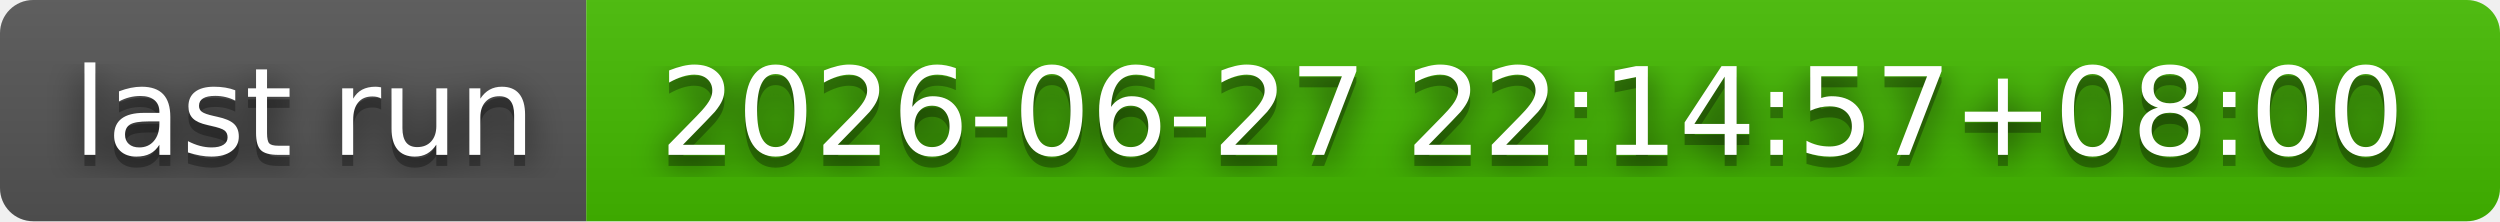
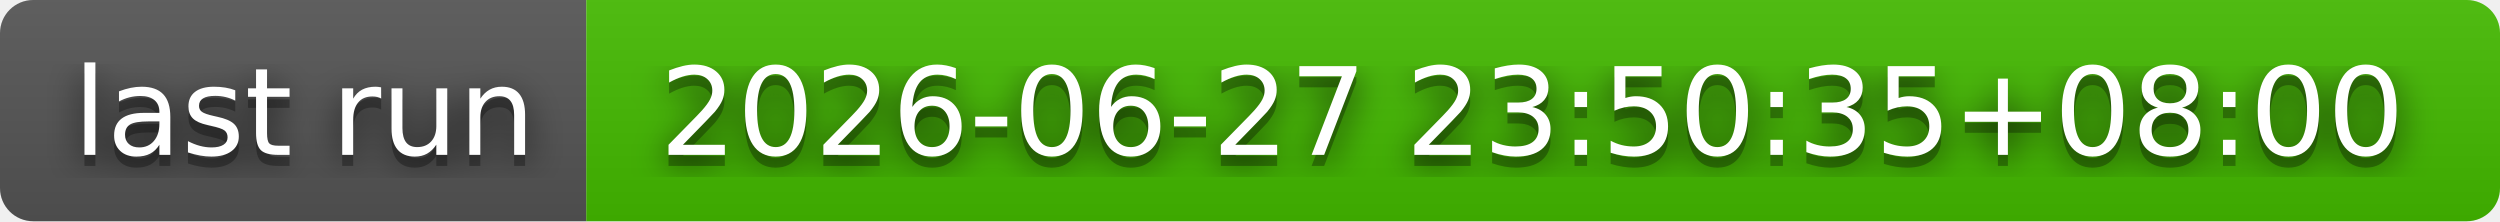
- <svg xmlns="http://www.w3.org/2000/svg" width="226" height="20" role="img" aria-label="last run: 2026-06-27 22:14:57+08:00">
+ <svg xmlns="http://www.w3.org/2000/svg" width="226" height="20" role="img" aria-label="last run: 2026-06-27 23:50:35+08:00">
  <filter id="blur">
    <feGaussianBlur stdDeviation="16" />
  </filter>
  <linearGradient id="s" x2="0" y2="100%">
    <stop offset="0" stop-color="#bbb" stop-opacity=".1" />
    <stop offset="1" stop-opacity=".1" />
  </linearGradient>
  <clipPath id="r">
    <rect width="226" height="20" rx="3" />
  </clipPath>
  <g clip-path="url(#r)">
    <rect width="53" height="20" fill="#555" />
    <rect x="53" width="173" height="20" fill="#4b0" />
    <rect width="226" height="20" fill="url(#s)" />
  </g>
  <g fill="#fff" text-anchor="middle" font-family="Verdana,Geneva,DejaVu Sans,sans-serif" text-rendering="geometricPrecision" font-size="110">
    <g transform="scale(.1)">
      <g aria-hidden="true" fill="#010101">
        <text x="275" y="150" fill-opacity=".8" filter="url(#blur)" textLength="430">last run</text>
        <text x="275" y="150" fill-opacity=".3" textLength="430">last run</text>
      </g>
      <text x="275" y="140" textLength="430">last run</text>
    </g>
    <g transform="scale(.1)">
      <g aria-hidden="true" fill="#010101">
-         <text x="1385" y="150" fill-opacity=".8" filter="url(#blur)" textLength="1630">2026-06-27 22:14:57+08:00</text>
-         <text x="1385" y="150" fill-opacity=".3" textLength="1630">2026-06-27 22:14:57+08:00</text>
+         <text x="1385" y="150" fill-opacity=".8" filter="url(#blur)" textLength="1630">2026-06-27 23:50:35+08:00</text>
+         <text x="1385" y="150" fill-opacity=".3" textLength="1630">2026-06-27 23:50:35+08:00</text>
      </g>
-       <text x="1385" y="140" textLength="1630">2026-06-27 22:14:57+08:00</text>
+       <text x="1385" y="140" textLength="1630">2026-06-27 23:50:35+08:00</text>
    </g>
  </g>
</svg>
